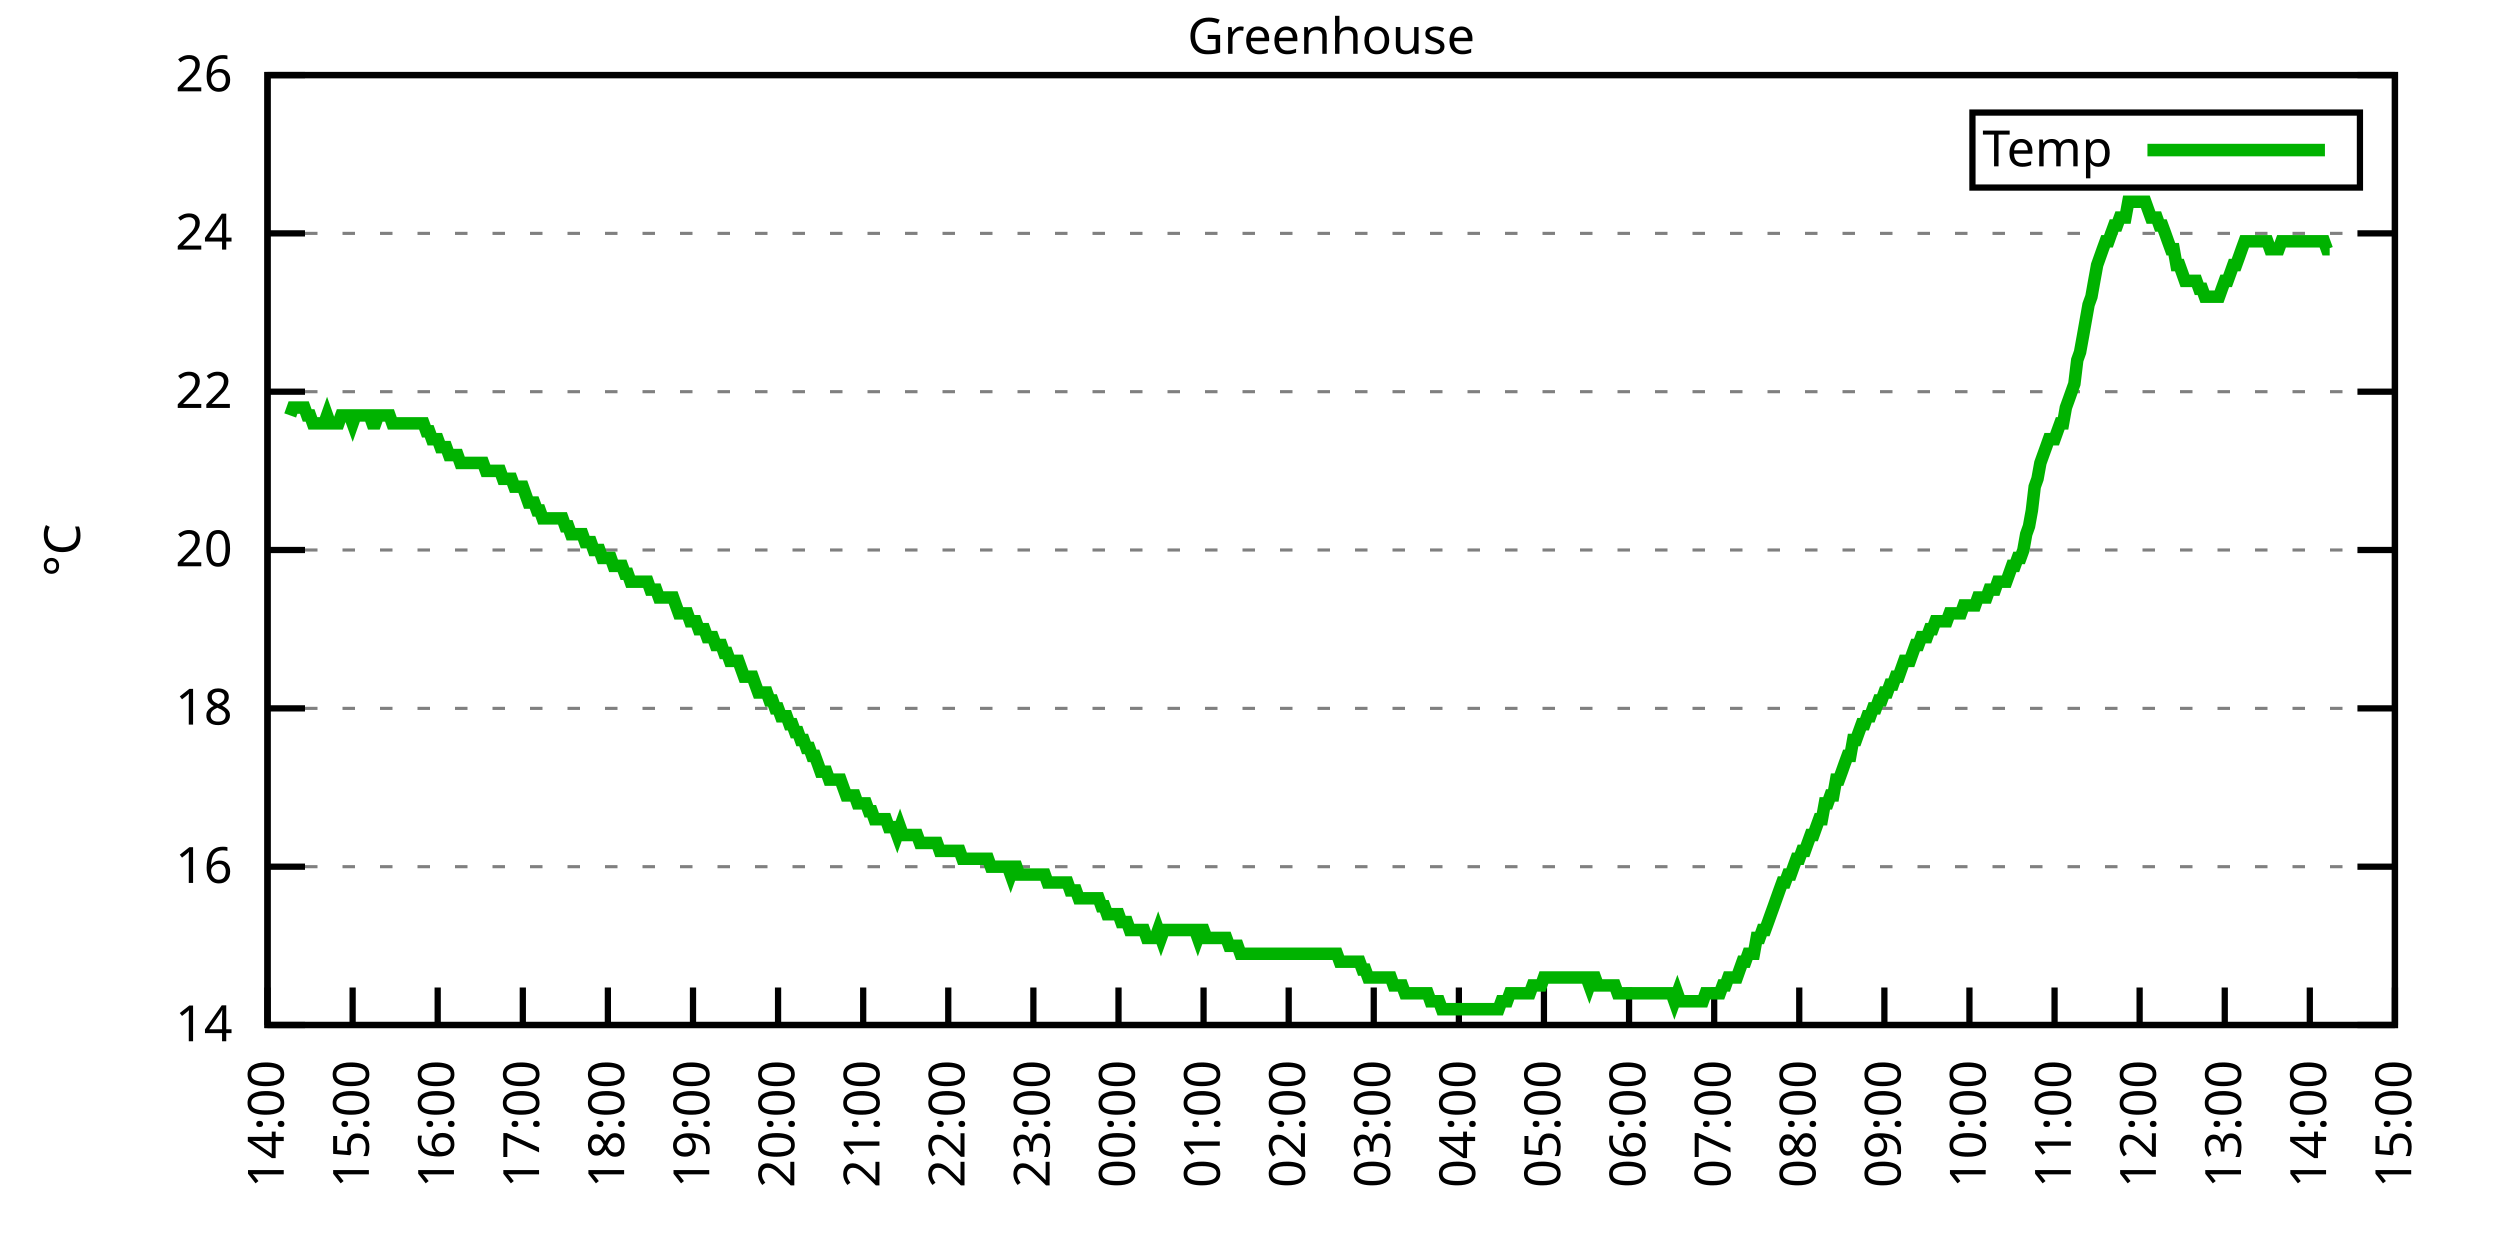
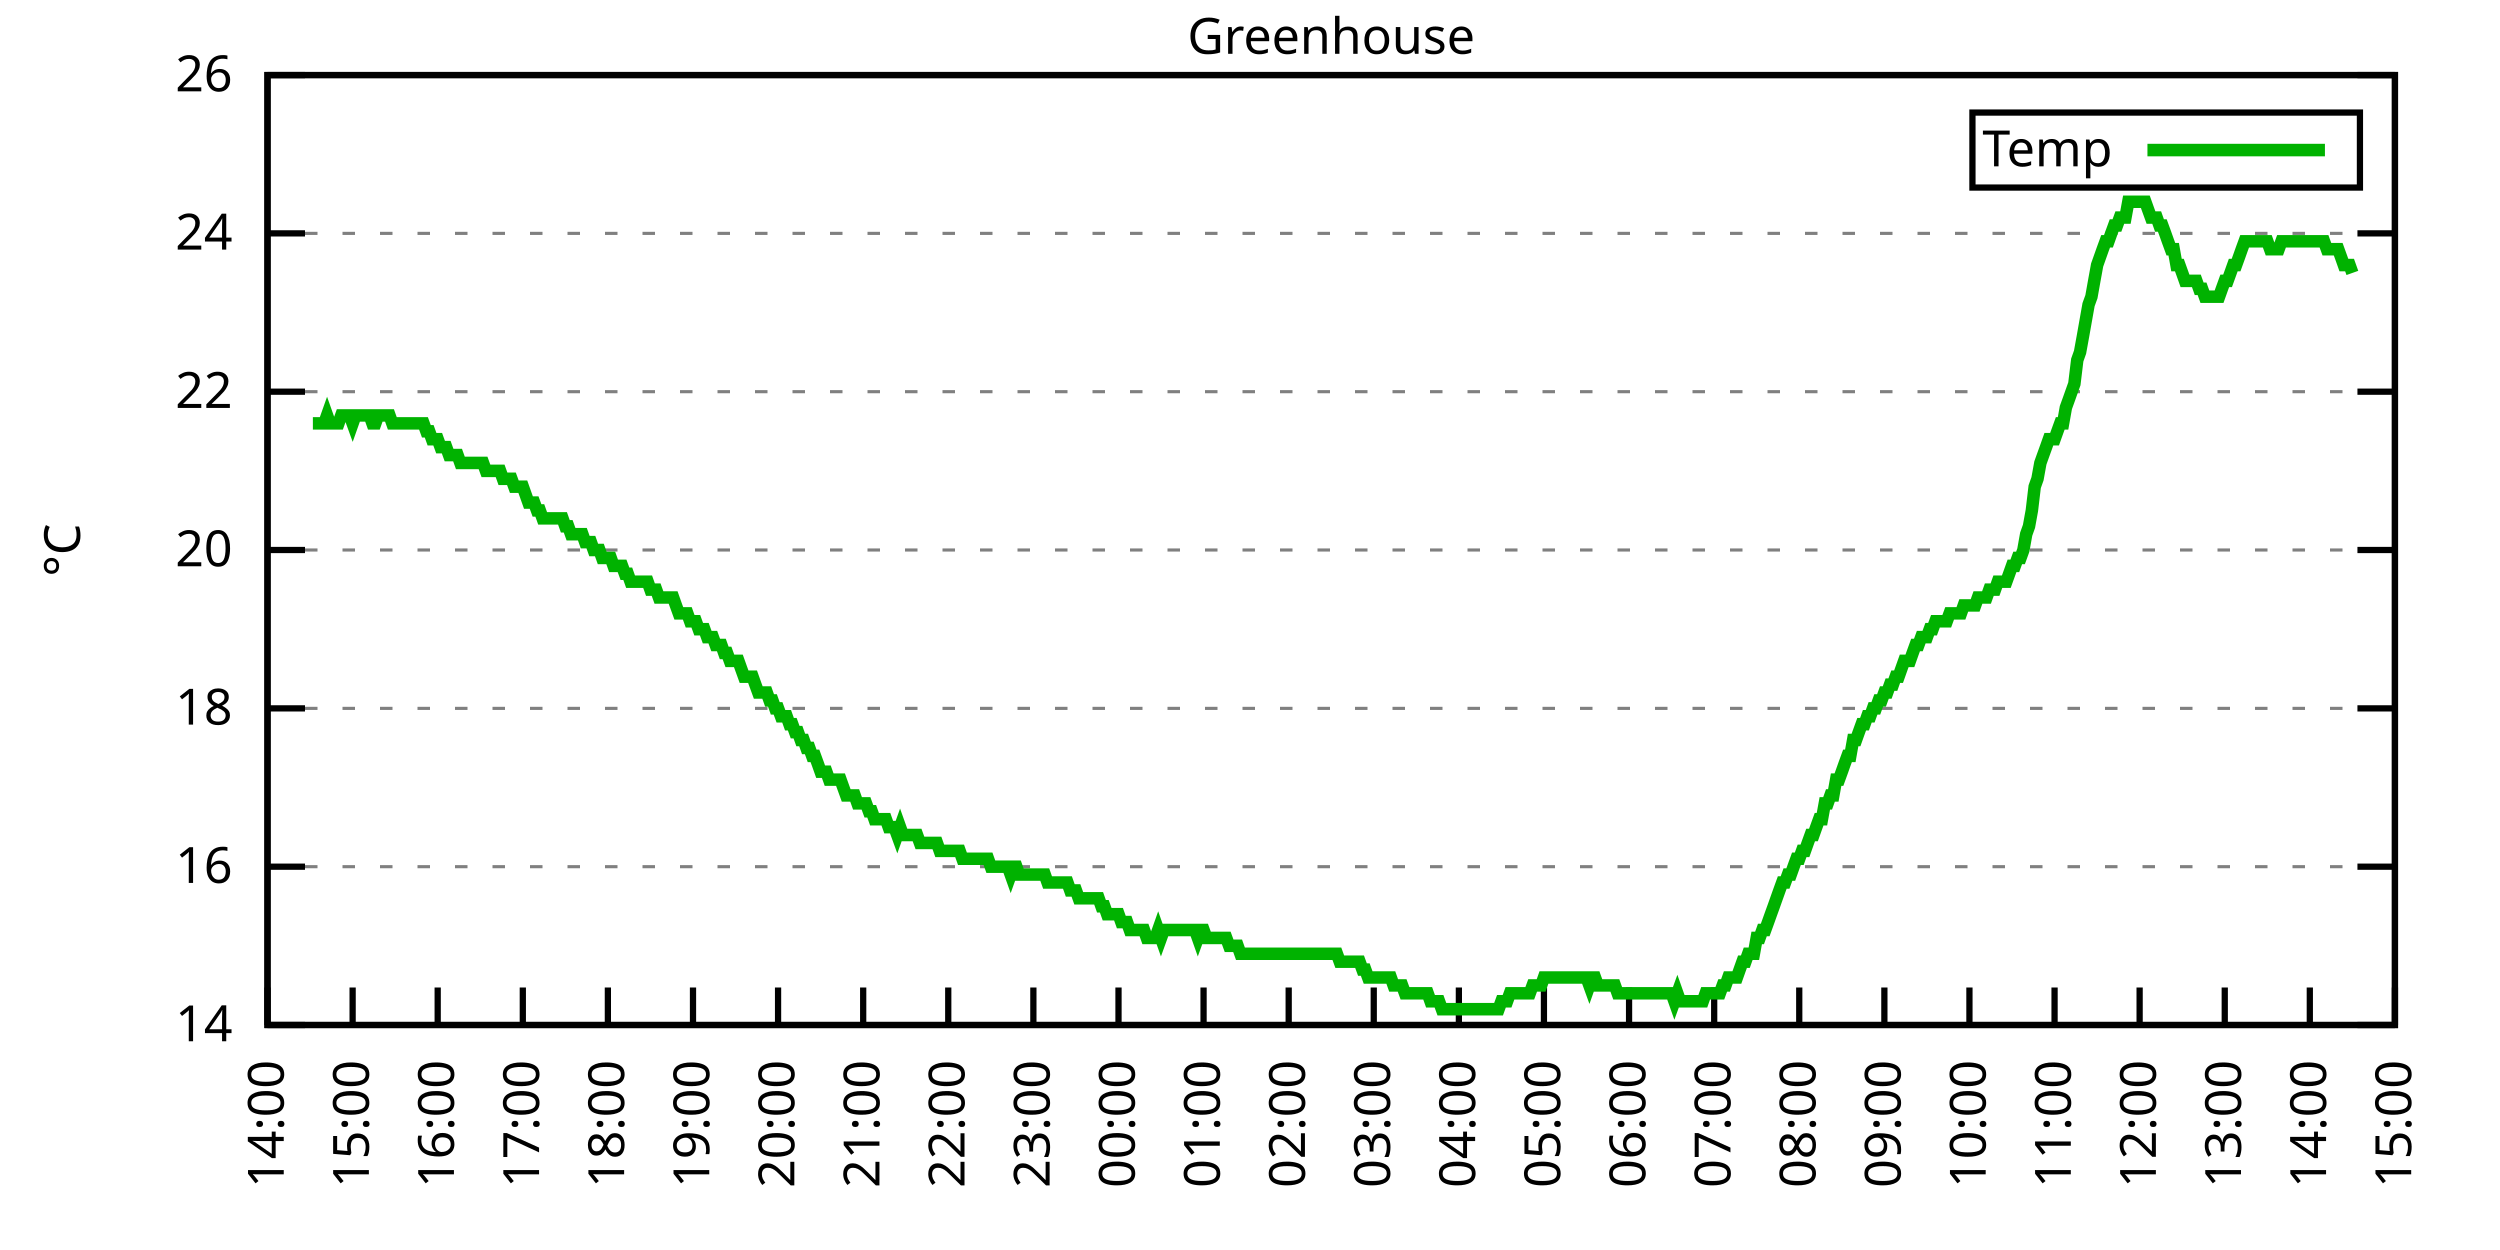
<svg xmlns="http://www.w3.org/2000/svg" xmlns:xlink="http://www.w3.org/1999/xlink" width="400" height="200" viewBox="0 0 400 200">
  <g id="gnuplot_canvas">
    <rect x="0" y="0" width="400" height="200" fill="none" />
    <defs>
      <circle id="gpDot" r="0.5" stroke-width="0.5" stroke="currentColor" />
      <path id="gpPt0" stroke-width="0.333" stroke="currentColor" d="M-1,0 h2 M0,-1 v2" />
      <path id="gpPt1" stroke-width="0.333" stroke="currentColor" d="M-1,-1 L1,1 M1,-1 L-1,1" />
      <path id="gpPt2" stroke-width="0.333" stroke="currentColor" d="M-1,0 L1,0 M0,-1 L0,1 M-1,-1 L1,1 M-1,1 L1,-1" />
      <rect id="gpPt3" stroke-width="0.333" stroke="currentColor" x="-1" y="-1" width="2" height="2" />
      <rect id="gpPt4" stroke-width="0.333" stroke="currentColor" fill="currentColor" x="-1" y="-1" width="2" height="2" />
      <circle id="gpPt5" stroke-width="0.333" stroke="currentColor" cx="0" cy="0" r="1" />
      <use xlink:href="#gpPt5" id="gpPt6" fill="currentColor" stroke="none" />
      <path id="gpPt7" stroke-width="0.333" stroke="currentColor" d="M0,-1.33 L-1.33,0.67 L1.33,0.67 z" />
      <use xlink:href="#gpPt7" id="gpPt8" fill="currentColor" stroke="none" />
      <use xlink:href="#gpPt7" id="gpPt9" stroke="currentColor" transform="rotate(180)" />
      <use xlink:href="#gpPt9" id="gpPt10" fill="currentColor" stroke="none" />
      <use xlink:href="#gpPt3" id="gpPt11" stroke="currentColor" transform="rotate(45)" />
      <use xlink:href="#gpPt11" id="gpPt12" fill="currentColor" stroke="none" />
      <path id="gpPt13" stroke-width="0.333" stroke="currentColor" d="M0,1.330 L1.265,0.411 L0.782,-1.067 L-0.782,-1.076 L-1.265,0.411 z" />
      <use xlink:href="#gpPt13" id="gpPt14" fill="currentColor" stroke="none" />
      <filter id="textbox" filterUnits="objectBoundingBox" x="0" y="0" height="1" width="1">
        <feFlood flood-color="white" flood-opacity="1" result="bgnd" />
        <feComposite in="SourceGraphic" in2="bgnd" operator="atop" />
      </filter>
      <filter id="greybox" filterUnits="objectBoundingBox" x="0" y="0" height="1" width="1">
        <feFlood flood-color="lightgrey" flood-opacity="1" result="grey" />
        <feComposite in="SourceGraphic" in2="grey" operator="atop" />
      </filter>
    </defs>
    <g fill="none" color="white" stroke="currentColor" stroke-width="1.00" stroke-linecap="butt" stroke-linejoin="miter">
</g>
    <g fill="none" color="black" stroke="currentColor" stroke-width="1.00" stroke-linecap="butt" stroke-linejoin="miter">
      <g stroke="none" shape-rendering="crispEdges">
        <polygon fill="rgb(255, 255, 255)" points="42.80,164.00 383.18,164.00 383.18,12.02 42.80,12.02 " />
      </g>
    </g>
    <g fill="none" color="black" stroke="currentColor" stroke-width="1.00" stroke-linecap="butt" stroke-linejoin="miter">
</g>
    <g fill="none" color="black" stroke="black" stroke-width="0.50" stroke-linecap="butt" stroke-linejoin="miter">
</g>
    <g fill="none" color="gray" stroke="currentColor" stroke-width="0.50" stroke-linecap="butt" stroke-linejoin="miter">
      <path stroke="gray" stroke-dasharray="2,4" class="gridline" d="M42.80,164.00 L383.19,164.00  " />
    </g>
    <g fill="none" color="gray" stroke="gray" stroke-width="1.00" stroke-linecap="butt" stroke-linejoin="miter">
</g>
    <g fill="none" color="black" stroke="currentColor" stroke-width="1.00" stroke-linecap="butt" stroke-linejoin="miter">
      <path stroke="black" d="M42.80,164.00 L48.80,164.00 M383.19,164.00 L377.19,164.00  " />
      <g transform="translate(37.20,166.60)" stroke="none" fill="black" font-family="Sans" font-size="8.00" text-anchor="end">
        <text>
          <tspan font-family="Sans"> 14</tspan>
        </text>
      </g>
    </g>
    <g fill="none" color="black" stroke="currentColor" stroke-width="1.00" stroke-linecap="butt" stroke-linejoin="miter">
</g>
    <g fill="none" color="black" stroke="black" stroke-width="0.50" stroke-linecap="butt" stroke-linejoin="miter">
</g>
    <g fill="none" color="gray" stroke="currentColor" stroke-width="0.50" stroke-linecap="butt" stroke-linejoin="miter">
      <path stroke="gray" stroke-dasharray="2,4" class="gridline" d="M42.80,138.67 L383.19,138.67  " />
    </g>
    <g fill="none" color="gray" stroke="gray" stroke-width="1.00" stroke-linecap="butt" stroke-linejoin="miter">
</g>
    <g fill="none" color="black" stroke="currentColor" stroke-width="1.00" stroke-linecap="butt" stroke-linejoin="miter">
      <path stroke="black" d="M42.80,138.67 L48.80,138.67 M383.19,138.67 L377.19,138.67  " />
      <g transform="translate(37.20,141.27)" stroke="none" fill="black" font-family="Sans" font-size="8.00" text-anchor="end">
        <text>
          <tspan font-family="Sans"> 16</tspan>
        </text>
      </g>
    </g>
    <g fill="none" color="black" stroke="currentColor" stroke-width="1.00" stroke-linecap="butt" stroke-linejoin="miter">
</g>
    <g fill="none" color="black" stroke="black" stroke-width="0.50" stroke-linecap="butt" stroke-linejoin="miter">
</g>
    <g fill="none" color="gray" stroke="currentColor" stroke-width="0.50" stroke-linecap="butt" stroke-linejoin="miter">
      <path stroke="gray" stroke-dasharray="2,4" class="gridline" d="M42.80,113.34 L383.19,113.34  " />
    </g>
    <g fill="none" color="gray" stroke="gray" stroke-width="1.00" stroke-linecap="butt" stroke-linejoin="miter">
</g>
    <g fill="none" color="black" stroke="currentColor" stroke-width="1.00" stroke-linecap="butt" stroke-linejoin="miter">
      <path stroke="black" d="M42.80,113.34 L48.80,113.34 M383.19,113.34 L377.19,113.34  " />
      <g transform="translate(37.20,115.94)" stroke="none" fill="black" font-family="Sans" font-size="8.00" text-anchor="end">
        <text>
          <tspan font-family="Sans"> 18</tspan>
        </text>
      </g>
    </g>
    <g fill="none" color="black" stroke="currentColor" stroke-width="1.00" stroke-linecap="butt" stroke-linejoin="miter">
</g>
    <g fill="none" color="black" stroke="black" stroke-width="0.50" stroke-linecap="butt" stroke-linejoin="miter">
</g>
    <g fill="none" color="gray" stroke="currentColor" stroke-width="0.50" stroke-linecap="butt" stroke-linejoin="miter">
      <path stroke="gray" stroke-dasharray="2,4" class="gridline" d="M42.80,88.00 L383.19,88.00  " />
    </g>
    <g fill="none" color="gray" stroke="gray" stroke-width="1.00" stroke-linecap="butt" stroke-linejoin="miter">
</g>
    <g fill="none" color="black" stroke="currentColor" stroke-width="1.00" stroke-linecap="butt" stroke-linejoin="miter">
      <path stroke="black" d="M42.80,88.00 L48.80,88.00 M383.19,88.00 L377.19,88.00  " />
      <g transform="translate(37.20,90.60)" stroke="none" fill="black" font-family="Sans" font-size="8.00" text-anchor="end">
        <text>
          <tspan font-family="Sans"> 20</tspan>
        </text>
      </g>
    </g>
    <g fill="none" color="black" stroke="currentColor" stroke-width="1.00" stroke-linecap="butt" stroke-linejoin="miter">
</g>
    <g fill="none" color="black" stroke="black" stroke-width="0.50" stroke-linecap="butt" stroke-linejoin="miter">
</g>
    <g fill="none" color="gray" stroke="currentColor" stroke-width="0.50" stroke-linecap="butt" stroke-linejoin="miter">
      <path stroke="gray" stroke-dasharray="2,4" class="gridline" d="M42.80,62.67 L383.19,62.67  " />
    </g>
    <g fill="none" color="gray" stroke="gray" stroke-width="1.00" stroke-linecap="butt" stroke-linejoin="miter">
</g>
    <g fill="none" color="black" stroke="currentColor" stroke-width="1.00" stroke-linecap="butt" stroke-linejoin="miter">
      <path stroke="black" d="M42.80,62.67 L48.80,62.67 M383.19,62.67 L377.19,62.67  " />
      <g transform="translate(37.20,65.27)" stroke="none" fill="black" font-family="Sans" font-size="8.00" text-anchor="end">
        <text>
          <tspan font-family="Sans"> 22</tspan>
        </text>
      </g>
    </g>
    <g fill="none" color="black" stroke="currentColor" stroke-width="1.00" stroke-linecap="butt" stroke-linejoin="miter">
</g>
    <g fill="none" color="black" stroke="black" stroke-width="0.50" stroke-linecap="butt" stroke-linejoin="miter">
</g>
    <g fill="none" color="gray" stroke="currentColor" stroke-width="0.50" stroke-linecap="butt" stroke-linejoin="miter">
      <path stroke="gray" stroke-dasharray="2,4" class="gridline" d="M42.80,37.34 L383.19,37.34  " />
    </g>
    <g fill="none" color="gray" stroke="gray" stroke-width="1.00" stroke-linecap="butt" stroke-linejoin="miter">
</g>
    <g fill="none" color="black" stroke="currentColor" stroke-width="1.00" stroke-linecap="butt" stroke-linejoin="miter">
      <path stroke="black" d="M42.80,37.34 L48.80,37.34 M383.19,37.34 L377.19,37.34  " />
      <g transform="translate(37.20,39.94)" stroke="none" fill="black" font-family="Sans" font-size="8.00" text-anchor="end">
        <text>
          <tspan font-family="Sans"> 24</tspan>
        </text>
      </g>
    </g>
    <g fill="none" color="black" stroke="currentColor" stroke-width="1.00" stroke-linecap="butt" stroke-linejoin="miter">
</g>
    <g fill="none" color="black" stroke="black" stroke-width="0.50" stroke-linecap="butt" stroke-linejoin="miter">
</g>
    <g fill="none" color="gray" stroke="currentColor" stroke-width="0.50" stroke-linecap="butt" stroke-linejoin="miter">
      <path stroke="gray" stroke-dasharray="2,4" class="gridline" d="M42.80,12.01 L383.19,12.01  " />
    </g>
    <g fill="none" color="gray" stroke="gray" stroke-width="1.00" stroke-linecap="butt" stroke-linejoin="miter">
</g>
    <g fill="none" color="black" stroke="currentColor" stroke-width="1.00" stroke-linecap="butt" stroke-linejoin="miter">
      <path stroke="black" d="M42.80,12.01 L48.80,12.01 M383.19,12.01 L377.19,12.01  " />
      <g transform="translate(37.20,14.61)" stroke="none" fill="black" font-family="Sans" font-size="8.00" text-anchor="end">
        <text>
          <tspan font-family="Sans"> 26</tspan>
        </text>
      </g>
    </g>
    <g fill="none" color="black" stroke="currentColor" stroke-width="1.00" stroke-linecap="butt" stroke-linejoin="miter">
      <path stroke="black" d="M42.80,164.00 L42.80,158.00  " />
      <g transform="translate(45.40,169.60) rotate(270.00)" stroke="none" fill="black" font-family="Sans" font-size="8.00" text-anchor="end">
        <text>
          <tspan font-family="Sans">14:00</tspan>
        </text>
      </g>
    </g>
    <g fill="none" color="black" stroke="currentColor" stroke-width="1.00" stroke-linecap="butt" stroke-linejoin="miter">
      <path stroke="black" d="M56.42,164.00 L56.42,158.00  " />
      <g transform="translate(59.02,169.60) rotate(270.00)" stroke="none" fill="black" font-family="Sans" font-size="8.00" text-anchor="end">
        <text>
          <tspan font-family="Sans">15:00</tspan>
        </text>
      </g>
    </g>
    <g fill="none" color="black" stroke="currentColor" stroke-width="1.00" stroke-linecap="butt" stroke-linejoin="miter">
      <path stroke="black" d="M70.03,164.00 L70.03,158.00  " />
      <g transform="translate(72.63,169.60) rotate(270.00)" stroke="none" fill="black" font-family="Sans" font-size="8.00" text-anchor="end">
        <text>
          <tspan font-family="Sans">16:00</tspan>
        </text>
      </g>
    </g>
    <g fill="none" color="black" stroke="currentColor" stroke-width="1.00" stroke-linecap="butt" stroke-linejoin="miter">
      <path stroke="black" d="M83.65,164.00 L83.65,158.00  " />
      <g transform="translate(86.25,169.60) rotate(270.00)" stroke="none" fill="black" font-family="Sans" font-size="8.00" text-anchor="end">
        <text>
          <tspan font-family="Sans">17:00</tspan>
        </text>
      </g>
    </g>
    <g fill="none" color="black" stroke="currentColor" stroke-width="1.00" stroke-linecap="butt" stroke-linejoin="miter">
      <path stroke="black" d="M97.26,164.00 L97.26,158.00  " />
      <g transform="translate(99.86,169.60) rotate(270.00)" stroke="none" fill="black" font-family="Sans" font-size="8.00" text-anchor="end">
        <text>
          <tspan font-family="Sans">18:00</tspan>
        </text>
      </g>
    </g>
    <g fill="none" color="black" stroke="currentColor" stroke-width="1.00" stroke-linecap="butt" stroke-linejoin="miter">
      <path stroke="black" d="M110.88,164.00 L110.88,158.00  " />
      <g transform="translate(113.48,169.60) rotate(270.00)" stroke="none" fill="black" font-family="Sans" font-size="8.00" text-anchor="end">
        <text>
          <tspan font-family="Sans">19:00</tspan>
        </text>
      </g>
    </g>
    <g fill="none" color="black" stroke="currentColor" stroke-width="1.00" stroke-linecap="butt" stroke-linejoin="miter">
      <path stroke="black" d="M124.49,164.00 L124.49,158.00  " />
      <g transform="translate(127.09,169.60) rotate(270.00)" stroke="none" fill="black" font-family="Sans" font-size="8.00" text-anchor="end">
        <text>
          <tspan font-family="Sans">20:00</tspan>
        </text>
      </g>
    </g>
    <g fill="none" color="black" stroke="currentColor" stroke-width="1.00" stroke-linecap="butt" stroke-linejoin="miter">
      <path stroke="black" d="M138.11,164.00 L138.11,158.00  " />
      <g transform="translate(140.71,169.60) rotate(270.00)" stroke="none" fill="black" font-family="Sans" font-size="8.00" text-anchor="end">
        <text>
          <tspan font-family="Sans">21:00</tspan>
        </text>
      </g>
    </g>
    <g fill="none" color="black" stroke="currentColor" stroke-width="1.00" stroke-linecap="butt" stroke-linejoin="miter">
      <path stroke="black" d="M151.72,164.00 L151.72,158.00  " />
      <g transform="translate(154.32,169.60) rotate(270.00)" stroke="none" fill="black" font-family="Sans" font-size="8.00" text-anchor="end">
        <text>
          <tspan font-family="Sans">22:00</tspan>
        </text>
      </g>
    </g>
    <g fill="none" color="black" stroke="currentColor" stroke-width="1.00" stroke-linecap="butt" stroke-linejoin="miter">
      <path stroke="black" d="M165.34,164.00 L165.34,158.00  " />
      <g transform="translate(167.94,169.60) rotate(270.00)" stroke="none" fill="black" font-family="Sans" font-size="8.00" text-anchor="end">
        <text>
          <tspan font-family="Sans">23:00</tspan>
        </text>
      </g>
    </g>
    <g fill="none" color="black" stroke="currentColor" stroke-width="1.00" stroke-linecap="butt" stroke-linejoin="miter">
      <path stroke="black" d="M178.96,164.00 L178.96,158.00  " />
      <g transform="translate(181.56,169.60) rotate(270.00)" stroke="none" fill="black" font-family="Sans" font-size="8.00" text-anchor="end">
        <text>
          <tspan font-family="Sans">00:00</tspan>
        </text>
      </g>
    </g>
    <g fill="none" color="black" stroke="currentColor" stroke-width="1.00" stroke-linecap="butt" stroke-linejoin="miter">
      <path stroke="black" d="M192.57,164.00 L192.57,158.00  " />
      <g transform="translate(195.17,169.60) rotate(270.00)" stroke="none" fill="black" font-family="Sans" font-size="8.00" text-anchor="end">
        <text>
          <tspan font-family="Sans">01:00</tspan>
        </text>
      </g>
    </g>
    <g fill="none" color="black" stroke="currentColor" stroke-width="1.00" stroke-linecap="butt" stroke-linejoin="miter">
      <path stroke="black" d="M206.19,164.00 L206.19,158.00  " />
      <g transform="translate(208.79,169.60) rotate(270.00)" stroke="none" fill="black" font-family="Sans" font-size="8.00" text-anchor="end">
        <text>
          <tspan font-family="Sans">02:00</tspan>
        </text>
      </g>
    </g>
    <g fill="none" color="black" stroke="currentColor" stroke-width="1.00" stroke-linecap="butt" stroke-linejoin="miter">
      <path stroke="black" d="M219.80,164.00 L219.80,158.00  " />
      <g transform="translate(222.40,169.60) rotate(270.00)" stroke="none" fill="black" font-family="Sans" font-size="8.00" text-anchor="end">
        <text>
          <tspan font-family="Sans">03:00</tspan>
        </text>
      </g>
    </g>
    <g fill="none" color="black" stroke="currentColor" stroke-width="1.00" stroke-linecap="butt" stroke-linejoin="miter">
      <path stroke="black" d="M233.42,164.00 L233.42,158.00  " />
      <g transform="translate(236.02,169.60) rotate(270.00)" stroke="none" fill="black" font-family="Sans" font-size="8.00" text-anchor="end">
        <text>
          <tspan font-family="Sans">04:00</tspan>
        </text>
      </g>
    </g>
    <g fill="none" color="black" stroke="currentColor" stroke-width="1.00" stroke-linecap="butt" stroke-linejoin="miter">
      <path stroke="black" d="M247.03,164.00 L247.03,158.00  " />
      <g transform="translate(249.63,169.60) rotate(270.00)" stroke="none" fill="black" font-family="Sans" font-size="8.00" text-anchor="end">
        <text>
          <tspan font-family="Sans">05:00</tspan>
        </text>
      </g>
    </g>
    <g fill="none" color="black" stroke="currentColor" stroke-width="1.00" stroke-linecap="butt" stroke-linejoin="miter">
      <path stroke="black" d="M260.65,164.00 L260.65,158.00  " />
      <g transform="translate(263.25,169.60) rotate(270.00)" stroke="none" fill="black" font-family="Sans" font-size="8.00" text-anchor="end">
        <text>
          <tspan font-family="Sans">06:00</tspan>
        </text>
      </g>
    </g>
    <g fill="none" color="black" stroke="currentColor" stroke-width="1.00" stroke-linecap="butt" stroke-linejoin="miter">
      <path stroke="black" d="M274.27,164.00 L274.27,158.00  " />
      <g transform="translate(276.87,169.60) rotate(270.00)" stroke="none" fill="black" font-family="Sans" font-size="8.00" text-anchor="end">
        <text>
          <tspan font-family="Sans">07:00</tspan>
        </text>
      </g>
    </g>
    <g fill="none" color="black" stroke="currentColor" stroke-width="1.00" stroke-linecap="butt" stroke-linejoin="miter">
      <path stroke="black" d="M287.88,164.00 L287.88,158.00  " />
      <g transform="translate(290.48,169.60) rotate(270.00)" stroke="none" fill="black" font-family="Sans" font-size="8.00" text-anchor="end">
        <text>
          <tspan font-family="Sans">08:00</tspan>
        </text>
      </g>
    </g>
    <g fill="none" color="black" stroke="currentColor" stroke-width="1.00" stroke-linecap="butt" stroke-linejoin="miter">
      <path stroke="black" d="M301.50,164.00 L301.50,158.00  " />
      <g transform="translate(304.10,169.60) rotate(270.00)" stroke="none" fill="black" font-family="Sans" font-size="8.00" text-anchor="end">
        <text>
          <tspan font-family="Sans">09:00</tspan>
        </text>
      </g>
    </g>
    <g fill="none" color="black" stroke="currentColor" stroke-width="1.00" stroke-linecap="butt" stroke-linejoin="miter">
      <path stroke="black" d="M315.11,164.00 L315.11,158.00  " />
      <g transform="translate(317.71,169.60) rotate(270.00)" stroke="none" fill="black" font-family="Sans" font-size="8.00" text-anchor="end">
        <text>
          <tspan font-family="Sans">10:00</tspan>
        </text>
      </g>
    </g>
    <g fill="none" color="black" stroke="currentColor" stroke-width="1.00" stroke-linecap="butt" stroke-linejoin="miter">
      <path stroke="black" d="M328.73,164.00 L328.73,158.00  " />
      <g transform="translate(331.33,169.60) rotate(270.00)" stroke="none" fill="black" font-family="Sans" font-size="8.00" text-anchor="end">
        <text>
          <tspan font-family="Sans">11:00</tspan>
        </text>
      </g>
    </g>
    <g fill="none" color="black" stroke="currentColor" stroke-width="1.00" stroke-linecap="butt" stroke-linejoin="miter">
      <path stroke="black" d="M342.34,164.00 L342.34,158.00  " />
      <g transform="translate(344.94,169.60) rotate(270.00)" stroke="none" fill="black" font-family="Sans" font-size="8.00" text-anchor="end">
        <text>
          <tspan font-family="Sans">12:00</tspan>
        </text>
      </g>
    </g>
    <g fill="none" color="black" stroke="currentColor" stroke-width="1.00" stroke-linecap="butt" stroke-linejoin="miter">
      <path stroke="black" d="M355.96,164.00 L355.96,158.00  " />
      <g transform="translate(358.56,169.60) rotate(270.00)" stroke="none" fill="black" font-family="Sans" font-size="8.00" text-anchor="end">
        <text>
          <tspan font-family="Sans">13:00</tspan>
        </text>
      </g>
    </g>
    <g fill="none" color="black" stroke="currentColor" stroke-width="1.00" stroke-linecap="butt" stroke-linejoin="miter">
      <path stroke="black" d="M369.57,164.00 L369.57,158.00  " />
      <g transform="translate(372.17,169.60) rotate(270.00)" stroke="none" fill="black" font-family="Sans" font-size="8.00" text-anchor="end">
        <text>
          <tspan font-family="Sans">14:00</tspan>
        </text>
      </g>
    </g>
    <g fill="none" color="black" stroke="currentColor" stroke-width="1.00" stroke-linecap="butt" stroke-linejoin="miter">
      <path stroke="black" d="M383.19,164.00 L383.19,158.00  " />
      <g transform="translate(385.79,169.60) rotate(270.00)" stroke="none" fill="black" font-family="Sans" font-size="8.00" text-anchor="end">
        <text>
          <tspan font-family="Sans">15:00</tspan>
        </text>
      </g>
    </g>
    <g fill="none" color="black" stroke="currentColor" stroke-width="1.00" stroke-linecap="butt" stroke-linejoin="miter">
</g>
    <g fill="none" color="black" stroke="currentColor" stroke-width="1.00" stroke-linecap="butt" stroke-linejoin="miter">
      <path stroke="black" d="M42.80,12.01 L42.80,164.00 L383.19,164.00 L383.19,12.01 L42.80,12.01 Z  " />
    </g>
    <g fill="none" color="black" stroke="currentColor" stroke-width="1.00" stroke-linecap="butt" stroke-linejoin="miter">
</g>
    <g fill="none" color="black" stroke="currentColor" stroke-width="1.00" stroke-linecap="butt" stroke-linejoin="miter">
      <path stroke="black" d="M315.59,30.01 L315.59,18.01 L377.59,18.01 L377.59,30.01 L315.59,30.01 Z  " />
    </g>
    <g id="Greenhouse_plot_1">
      <g fill="none" color="white" stroke="black" stroke-width="2.00" stroke-linecap="butt" stroke-linejoin="miter">
</g>
      <g fill="none" color="black" stroke="currentColor" stroke-width="2.00" stroke-linecap="butt" stroke-linejoin="miter">
        <g transform="translate(337.99,26.61)" stroke="none" fill="black" font-family="Sans" font-size="8.00" text-anchor="end">
          <text>
            <tspan font-family="Sans">Temp</tspan>
          </text>
        </g>
      </g>
      <g fill="none" color="black" stroke="currentColor" stroke-width="2.00" stroke-linecap="butt" stroke-linejoin="miter">
-         <path stroke="rgb(  0, 178,   0)" d="M343.59,24.01 L371.99,24.01 M46.43,66.47 L46.88,65.21 L47.34,65.21 L47.79,65.21 L48.25,65.21 L48.70,65.21   L49.15,66.47 L49.61,66.47 L50.06,67.74 L50.52,67.74 L50.97,67.74 L51.42,67.74 L51.88,67.74 L52.33,66.47   L52.78,67.74 L53.24,67.74 L53.69,67.74 L54.15,67.74 L54.60,66.47 L55.05,66.47 L55.51,66.47 L55.96,66.47   L56.42,67.74 L56.87,66.47 L57.32,66.47 L57.78,66.47 L58.23,66.47 L58.68,66.47 L59.14,66.47 L59.59,67.74   L60.05,67.74 L60.50,66.47 L60.95,66.47 L61.41,66.47 L61.86,66.47 L62.32,66.47 L62.77,67.74 L63.22,67.74   L63.68,67.74 L64.13,67.74 L64.58,67.74 L65.04,67.74 L65.49,67.74 L65.95,67.74 L66.40,67.74 L66.85,67.74   L67.31,67.74 L67.76,67.74 L68.22,69.01 L68.67,69.01 L69.12,70.27 L69.58,70.27 L70.03,70.27 L70.49,71.54   L70.94,71.54 L71.39,71.54 L71.85,72.81 L72.30,72.81 L72.75,72.81 L73.21,72.81 L73.66,74.07 L74.12,74.07   L74.57,74.07 L75.02,74.07 L75.48,74.07 L75.93,74.07 L76.39,74.07 L76.84,74.07 L77.29,74.07 L77.75,75.34   L78.20,75.34 L78.65,75.34 L79.11,75.34 L79.56,75.34 L80.02,75.34 L80.47,76.61 L80.92,76.61 L81.38,76.61   L81.83,76.61 L82.29,77.87 L82.74,77.87 L83.19,77.87 L83.65,77.87 L84.10,79.14 L84.55,80.41 L85.01,80.41   L85.46,80.41 L85.92,81.67 L86.37,81.67 L86.82,82.94 L87.28,82.94 L87.73,82.94 L88.19,82.94 L88.64,82.94   L89.09,82.94 L89.55,82.94 L90.00,82.94 L90.45,84.21 L90.91,84.21 L91.36,85.47 L91.82,85.47 L92.27,85.47   L92.72,85.47 L93.18,85.47 L93.63,86.74 L94.09,86.74 L94.54,86.74 L94.99,88.00 L95.45,88.00 L95.90,88.00   L96.35,89.27 L96.81,89.27 L97.26,89.27 L97.72,89.27 L98.17,90.54 L98.62,90.54 L99.08,90.54 L99.53,90.54   L99.99,91.80 L100.44,91.80 L100.89,93.07 L101.35,93.07 L101.80,93.07 L102.25,93.07 L102.71,93.07 L103.16,93.07   L103.62,93.07 L104.07,94.34 L104.52,94.34 L104.98,94.34 L105.43,95.60 L105.89,95.60 L106.34,95.60 L106.79,95.60   L107.25,95.60 L107.70,95.60 L108.15,96.87 L108.61,98.14 L109.06,98.14 L109.52,98.14 L109.97,98.14 L110.42,99.40   L110.88,99.40 L111.33,99.40 L111.79,100.67 L112.24,100.67 L112.69,100.67 L113.15,101.94 L113.60,101.94 L114.05,101.94   L114.51,103.20 L114.96,103.20 L115.42,103.20 L115.87,104.47 L116.32,104.47 L116.78,105.74 L117.23,105.74 L117.69,105.74   L118.14,105.74 L118.59,107.00 L119.05,108.27 L119.50,108.27 L119.96,108.27 L120.41,108.27 L120.86,109.54 L121.32,110.80   L121.77,110.80 L122.22,110.80 L122.68,110.80 L123.13,112.07 L123.59,112.07 L124.04,113.34 L124.49,113.34 L124.95,114.60   L125.40,114.60 L125.86,114.60 L126.31,115.87 L126.76,115.87 L127.22,117.14 L127.67,117.14 L128.12,118.40 L128.58,118.40   L129.03,119.67 L129.49,119.67 L129.94,120.94 L130.39,120.94 L130.85,122.20 L131.30,123.47 L131.76,123.47 L132.21,123.47   L132.66,124.74 L133.12,124.74 L133.57,124.74 L134.02,124.74 L134.48,124.74 L134.93,126.00 L135.39,127.27 L135.84,127.27   L136.29,127.27 L136.75,127.27 L137.20,128.54 L137.66,128.54 L138.11,128.54 L138.56,128.54 L139.02,129.80 L139.47,129.80   L139.92,131.07 L140.38,131.07 L140.83,131.07 L141.29,131.07 L141.74,131.07 L142.19,132.34 L142.65,132.34 L143.10,132.34   L143.56,133.60 L144.01,132.34 L144.46,133.60 L144.92,133.60 L145.37,133.60 L145.82,133.60 L146.28,133.60 L146.73,133.60   L147.19,134.87 L147.64,134.87 L148.09,134.87 L148.55,134.87 L149.00,134.87 L149.46,134.87 L149.91,134.87 L150.36,136.14   L150.82,136.14 L151.27,136.14 L151.72,136.14 L152.18,136.14 L152.63,136.14 L153.09,136.14 L153.54,136.14 L153.99,137.40   L154.45,137.40 L154.90,137.40 L155.36,137.40 L155.81,137.40 L156.26,137.40 L156.72,137.40 L157.17,137.40 L157.62,137.40   L158.08,137.40 L158.53,138.67 L158.99,138.67 L159.44,138.67 L159.89,138.67 L160.35,138.67 L160.80,138.67 L161.26,138.67   L161.71,139.93 L162.16,138.67 L162.62,138.67 L163.07,139.93 L163.52,139.93 L163.98,139.93 L164.43,139.93 L164.89,139.93   L165.34,139.93 L165.79,139.93 L166.25,139.93 L166.70,139.93 L167.16,139.93 L167.61,141.20 L168.06,141.20 L168.52,141.20   L168.97,141.20 L169.43,141.20 L169.88,141.20 L170.33,141.20 L170.79,141.20 L171.24,142.47 L171.69,142.47 L172.15,142.47   L172.60,143.73 L173.06,143.73 L173.51,143.73 L173.96,143.73 L174.42,143.73 L174.87,143.73 L175.33,143.73 L175.78,143.73   L176.23,145.00 L176.69,145.00 L177.14,146.27 L177.59,146.27 L178.05,146.27 L178.50,146.27 L178.96,146.27 L179.41,147.53   L179.86,147.53 L180.32,147.53 L180.77,148.80 L181.23,148.80 L181.68,148.80 L182.13,148.80 L182.59,148.80 L183.04,148.80   L183.49,150.07 L183.95,150.07 L184.40,150.07 L184.86,150.07 L185.31,148.80 L185.76,150.07 L186.22,148.80 L186.67,148.80   L187.13,148.80 L187.58,148.80 L188.03,148.80 L188.49,148.80 L188.94,148.80 L189.39,148.80 L189.85,148.80 L190.30,148.80   L190.76,148.80 L191.21,148.80 L191.66,150.07 L192.12,148.80 L192.57,148.80 L193.03,150.07 L193.48,150.07 L193.93,150.07   L194.39,150.07 L194.84,150.07 L195.29,150.07 L195.75,150.07 L196.20,150.07 L196.66,151.33 L197.11,151.33 L197.56,151.33   L198.02,151.33 L198.47,152.60 L198.93,152.60 L199.38,152.60 L199.83,152.60 L200.29,152.60 L200.74,152.60 L201.19,152.60   L201.65,152.60 L202.10,152.60 L202.56,152.60 L203.01,152.60 L203.46,152.60 L203.92,152.60 L204.37,152.60 L204.83,152.60   L205.28,152.60 L205.73,152.60 L206.19,152.60 L206.64,152.60 L207.09,152.60 L207.55,152.60 L208.00,152.60 L208.46,152.60   L208.91,152.60 L209.36,152.60 L209.82,152.60 L210.27,152.60 L210.73,152.60 L211.18,152.60 L211.63,152.60 L212.09,152.60   L212.54,152.60 L213.00,152.60 L213.45,152.60 L213.90,152.60 L214.36,153.87 L214.81,153.87 L215.26,153.87 L215.72,153.87   L216.17,153.87 L216.63,153.87 L217.08,153.87 L217.53,153.87 L217.99,155.13 L218.44,155.13 L218.90,156.40 L219.35,156.40   L219.80,156.40 L220.26,156.40 L220.71,156.40 L221.16,156.40 L221.62,156.40 L222.07,156.40 L222.53,156.40 L222.98,157.67   L223.43,157.67 L223.89,157.67 L224.34,157.67 L224.80,158.93 L225.25,158.93 L225.70,158.93 L226.16,158.93 L226.61,158.93   L227.06,158.93 L227.52,158.93 L227.97,158.93 L228.43,158.93 L228.88,160.20 L229.33,160.20 L229.79,160.20 L230.24,160.20   L230.70,161.47 L231.15,161.47 L231.60,161.47 L232.06,161.47 L232.51,161.47 L232.96,161.47 L233.42,161.47 L233.87,161.47   L234.33,161.47 L234.78,161.47 L235.23,161.47 L235.69,161.47 L236.14,161.47 L236.60,161.47 L237.05,161.47 L237.50,161.47   L237.96,161.47 L238.41,161.47 L238.86,161.47 L239.32,161.47 L239.77,161.47 L240.23,160.20 L240.68,160.20 L241.13,160.20   L241.59,158.93 L242.04,158.93 L242.50,158.93 L242.95,158.93 L243.40,158.93 L243.86,158.93 L244.31,158.93 L244.76,158.93   L245.22,157.67 L245.67,157.67 L246.13,157.67 L246.58,157.67 L247.03,156.40 L247.49,156.40 L247.94,156.40 L248.40,156.40   L248.85,156.40 L249.30,156.40 L249.76,156.40 L250.21,156.40 L250.66,156.40 L251.12,156.40 L251.57,156.40 L252.03,156.40   L252.48,156.40 L252.93,156.40 L253.39,156.40 L253.84,156.40 L254.30,157.67 L254.75,156.40 L255.20,156.40 L255.66,157.67   L256.11,157.67 L256.56,157.67 L257.02,157.67 L257.47,157.67 L257.93,157.67 L258.38,157.67 L258.83,158.93 L259.29,158.93   L259.74,158.93 L260.20,158.93 L260.65,158.93 L261.10,158.93 L261.56,158.93 L262.01,158.93 L262.47,158.93 L262.92,158.93   L263.37,158.93 L263.83,158.93 L264.28,158.93 L264.73,158.93 L265.19,158.93 L265.64,158.93 L266.10,158.93 L266.55,158.93   L267.00,158.93 L267.46,158.93 L267.91,160.20 L268.37,158.93 L268.82,160.20 L269.27,160.20 L269.73,160.20 L270.18,160.20   L270.63,160.20 L271.09,160.20 L271.54,160.20 L272.00,160.20 L272.45,160.20 L272.90,158.93 L273.36,158.93 L273.81,158.93   L274.27,158.93 L274.72,158.93 L275.17,158.93 L275.63,157.67 L276.08,157.67 L276.53,156.40 L276.99,156.40 L277.44,156.40   L277.90,156.40 L278.35,155.13 L278.80,153.87 L279.26,153.87 L279.71,152.60 L280.17,152.60 L280.62,152.60 L281.07,150.07   L281.53,150.07 L281.98,148.80 L282.43,148.80 L282.89,147.53 L283.34,146.27 L283.80,145.00 L284.25,143.73 L284.70,142.47   L285.16,141.20 L285.61,141.20 L286.07,139.93 L286.52,139.93 L286.97,138.67 L287.43,137.40 L287.88,137.40 L288.33,136.14   L288.79,136.14 L289.24,134.87 L289.70,133.60 L290.15,133.60 L290.60,132.34 L291.06,131.07 L291.51,131.07 L291.97,128.54   L292.42,128.54 L292.87,127.27 L293.33,127.27 L293.78,124.74 L294.23,124.74 L294.69,123.47 L295.14,122.20 L295.60,120.94   L296.05,120.94 L296.50,118.40 L296.96,118.40 L297.41,117.14 L297.87,115.87 L298.32,115.87 L298.77,114.60 L299.23,114.60   L299.68,113.34 L300.13,113.34 L300.59,112.07 L301.04,112.07 L301.50,110.80 L301.95,110.80 L302.40,109.54 L302.86,109.54   L303.31,108.27 L303.77,108.27 L304.22,107.00 L304.67,105.74 L305.13,105.74 L305.58,105.74 L306.03,104.47 L306.49,103.20   L306.94,103.20 L307.40,101.94 L307.85,101.94 L308.30,101.94 L308.76,100.67 L309.21,100.67 L309.67,99.40 L310.12,99.40   L310.57,99.40 L311.03,99.40 L311.48,99.40 L311.94,98.14 L312.39,98.14 L312.84,98.14 L313.30,98.14 L313.75,98.14   L314.20,96.87 L314.66,96.87 L315.11,96.87 L315.57,96.87 L316.02,96.87 L316.47,95.60 L316.93,95.60 L317.38,95.60   L317.84,95.60 L318.29,94.34 L318.74,94.34 L319.20,94.34 L319.65,93.07 L320.10,93.07 L320.56,93.07 L321.01,93.07   L321.47,91.80 L321.92,90.54 L322.37,90.54 L322.83,89.27 L323.28,89.27 L323.74,88.00 L324.19,85.47 L324.64,84.21   L325.10,81.67 L325.55,77.87 L326.00,76.61 L326.46,74.07 L326.91,72.81 L327.37,71.54 L327.82,70.27 L328.27,70.27   L328.73,70.27 L329.18,69.01 L329.64,67.74 L330.09,67.74 L330.54,65.21 L331.00,63.94 L331.45,62.67 L331.90,61.41   L332.36,57.61 L332.81,56.34 L333.27,53.81 L333.72,51.27 L334.17,48.74 L334.63,47.47 L335.08,44.94 L335.54,42.41   L335.99,41.14 L336.44,39.87 L336.90,38.61 L337.35,38.61 L337.80,37.34 L338.26,36.08 L338.71,36.08 L339.17,34.81   L339.62,34.81 L340.07,34.81 L340.53,32.28 L340.98,32.28 L341.44,32.28 L341.89,32.28 L342.34,32.28 L342.80,32.28   L343.25,32.28 L343.70,33.54 L344.16,34.81 L344.61,34.81 L345.07,34.81 L345.52,36.08 L345.97,36.08 L346.43,37.34   L346.88,38.61 L347.34,39.87 L347.79,39.87 L348.24,42.41 L348.70,42.41 L349.15,43.67 L349.60,44.94 L350.06,44.94   L350.51,44.94 L350.97,44.94 L351.42,44.94 L351.87,46.21 L352.33,46.21 L352.78,47.47 L353.24,47.47 L353.69,47.47   L354.14,47.47 L354.60,47.47 L355.05,47.47 L355.50,46.21 L355.96,44.94 L356.41,44.94 L356.87,43.67 L357.32,42.41   L357.77,42.41 L358.23,41.14 L358.68,39.87 L359.14,38.61 L359.59,38.61 L360.04,38.61 L360.50,38.61 L360.95,38.61   L361.41,38.61 L361.86,38.61 L362.31,38.61 L362.77,38.61 L363.22,39.87 L363.67,39.87 L364.13,39.87 L364.58,39.87   L365.04,38.61 L365.49,38.61 L365.94,38.61 L366.40,38.61 L366.85,38.61 L367.31,38.61 L367.76,38.61 L368.21,38.61   L368.67,38.61 L369.12,38.61 L369.57,38.61 L370.03,38.61 L370.48,38.61 L370.94,38.61 L371.39,38.61 L371.84,38.61   L372.30,39.87 L372.75,39.87  " />
+         <path stroke="rgb(  0, 178,   0)" d="M343.59,24.01 L371.99,24.01 M50.06,67.74 L50.52,67.74 L50.97,67.74 L51.42,67.74 L51.88,67.74 L52.33,66.47   L52.78,67.74 L53.24,67.74 L53.69,67.74 L54.15,67.74 L54.60,66.47 L55.05,66.47 L55.51,66.47 L55.96,66.47   L56.42,67.74 L56.87,66.47 L57.32,66.47 L57.78,66.47 L58.23,66.47 L58.68,66.47 L59.14,66.47 L59.59,67.74   L60.05,67.74 L60.50,66.47 L60.95,66.47 L61.41,66.47 L61.86,66.47 L62.32,66.47 L62.77,67.74 L63.22,67.74   L63.68,67.74 L64.13,67.74 L64.58,67.74 L65.04,67.74 L65.49,67.74 L65.95,67.74 L66.40,67.74 L66.85,67.74   L67.31,67.74 L67.76,67.74 L68.22,69.01 L68.67,69.01 L69.12,70.27 L69.58,70.27 L70.03,70.27 L70.49,71.54   L70.94,71.54 L71.39,71.54 L71.85,72.81 L72.30,72.81 L72.75,72.81 L73.21,72.81 L73.66,74.07 L74.12,74.07   L74.57,74.07 L75.02,74.07 L75.48,74.07 L75.93,74.07 L76.39,74.07 L76.84,74.07 L77.29,74.07 L77.75,75.34   L78.20,75.34 L78.65,75.34 L79.11,75.34 L79.56,75.34 L80.02,75.34 L80.47,76.61 L80.92,76.61 L81.38,76.61   L81.83,76.61 L82.29,77.87 L82.74,77.87 L83.19,77.87 L83.65,77.87 L84.10,79.14 L84.55,80.41 L85.01,80.41   L85.46,80.41 L85.92,81.67 L86.37,81.67 L86.82,82.94 L87.28,82.94 L87.73,82.94 L88.19,82.94 L88.64,82.94   L89.09,82.94 L89.55,82.94 L90.00,82.94 L90.45,84.21 L90.91,84.21 L91.36,85.47 L91.82,85.47 L92.27,85.47   L92.72,85.47 L93.18,85.47 L93.63,86.74 L94.09,86.74 L94.54,86.74 L94.99,88.00 L95.45,88.00 L95.90,88.00   L96.35,89.27 L96.81,89.27 L97.26,89.27 L97.72,89.27 L98.17,90.54 L98.62,90.54 L99.08,90.54 L99.53,90.54   L99.99,91.80 L100.44,91.80 L100.89,93.07 L101.35,93.07 L101.80,93.07 L102.25,93.07 L102.71,93.07 L103.16,93.07   L103.62,93.07 L104.07,94.34 L104.52,94.34 L104.98,94.34 L105.43,95.60 L105.89,95.60 L106.34,95.60 L106.79,95.60   L107.25,95.60 L107.70,95.60 L108.15,96.87 L108.61,98.14 L109.06,98.14 L109.52,98.14 L109.97,98.14 L110.42,99.40   L110.88,99.40 L111.33,99.40 L111.79,100.67 L112.24,100.67 L112.69,100.67 L113.15,101.94 L113.60,101.94 L114.05,101.94   L114.51,103.20 L114.96,103.20 L115.42,103.20 L115.87,104.47 L116.32,104.47 L116.78,105.74 L117.23,105.74 L117.69,105.74   L118.14,105.74 L118.59,107.00 L119.05,108.27 L119.50,108.27 L119.96,108.27 L120.41,108.27 L120.86,109.54 L121.32,110.80   L121.77,110.80 L122.22,110.80 L122.68,110.80 L123.13,112.07 L123.59,112.07 L124.04,113.34 L124.49,113.34 L124.95,114.60   L125.40,114.60 L125.86,114.60 L126.31,115.87 L126.76,115.87 L127.22,117.14 L127.67,117.14 L128.12,118.40 L128.58,118.40   L129.03,119.67 L129.49,119.67 L129.94,120.94 L130.39,120.94 L130.85,122.20 L131.30,123.47 L131.76,123.47 L132.21,123.47   L132.66,124.74 L133.12,124.74 L133.57,124.74 L134.02,124.74 L134.48,124.74 L134.93,126.00 L135.39,127.27 L135.84,127.27   L136.29,127.27 L136.75,127.27 L137.20,128.54 L137.66,128.54 L138.11,128.54 L138.56,128.54 L139.02,129.80 L139.47,129.80   L139.92,131.07 L140.38,131.07 L140.83,131.07 L141.29,131.07 L141.74,131.07 L142.19,132.34 L142.65,132.34 L143.10,132.34   L143.56,133.60 L144.01,132.34 L144.46,133.60 L144.92,133.60 L145.37,133.60 L145.82,133.60 L146.28,133.60 L146.73,133.60   L147.19,134.87 L147.64,134.87 L148.09,134.87 L148.55,134.87 L149.00,134.87 L149.46,134.87 L149.91,134.87 L150.36,136.14   L150.82,136.14 L151.27,136.14 L151.72,136.14 L152.18,136.14 L152.63,136.14 L153.09,136.14 L153.54,136.14 L153.99,137.40   L154.45,137.40 L154.90,137.40 L155.36,137.40 L155.81,137.40 L156.26,137.40 L156.72,137.40 L157.17,137.40 L157.62,137.40   L158.08,137.40 L158.53,138.67 L158.99,138.67 L159.44,138.67 L159.89,138.67 L160.35,138.67 L160.80,138.67 L161.26,138.67   L161.71,139.93 L162.16,138.67 L162.62,138.67 L163.07,139.93 L163.52,139.93 L163.98,139.93 L164.43,139.93 L164.89,139.93   L165.34,139.93 L165.79,139.93 L166.25,139.93 L166.70,139.93 L167.16,139.93 L167.61,141.20 L168.06,141.20 L168.52,141.20   L168.97,141.20 L169.43,141.20 L169.88,141.20 L170.33,141.20 L170.79,141.20 L171.24,142.47 L171.69,142.47 L172.15,142.47   L172.60,143.73 L173.06,143.73 L173.51,143.73 L173.96,143.73 L174.42,143.73 L174.87,143.73 L175.33,143.73 L175.78,143.73   L176.23,145.00 L176.69,145.00 L177.14,146.27 L177.59,146.27 L178.05,146.27 L178.50,146.27 L178.96,146.27 L179.41,147.53   L179.86,147.53 L180.32,147.53 L180.77,148.80 L181.23,148.80 L181.68,148.80 L182.13,148.80 L182.59,148.80 L183.04,148.80   L183.49,150.07 L183.95,150.07 L184.40,150.07 L184.86,150.07 L185.31,148.80 L185.76,150.07 L186.22,148.80 L186.67,148.80   L187.13,148.80 L187.58,148.80 L188.03,148.80 L188.49,148.80 L188.94,148.80 L189.39,148.80 L189.85,148.80 L190.30,148.80   L190.76,148.80 L191.21,148.80 L191.66,150.07 L192.12,148.80 L192.57,148.80 L193.03,150.07 L193.48,150.07 L193.93,150.07   L194.39,150.07 L194.84,150.07 L195.29,150.07 L195.75,150.07 L196.20,150.07 L196.66,151.33 L197.11,151.33 L197.56,151.33   L198.02,151.33 L198.47,152.60 L198.93,152.60 L199.38,152.60 L199.83,152.60 L200.29,152.60 L200.74,152.60 L201.19,152.60   L201.65,152.60 L202.10,152.60 L202.56,152.60 L203.01,152.60 L203.46,152.60 L203.92,152.60 L204.37,152.60 L204.83,152.60   L205.28,152.60 L205.73,152.60 L206.19,152.60 L206.64,152.60 L207.09,152.60 L207.55,152.60 L208.00,152.60 L208.46,152.60   L208.91,152.60 L209.36,152.60 L209.82,152.60 L210.27,152.60 L210.73,152.60 L211.18,152.60 L211.63,152.60 L212.09,152.60   L212.54,152.60 L213.00,152.60 L213.45,152.60 L213.90,152.60 L214.36,153.87 L214.81,153.87 L215.26,153.87 L215.72,153.87   L216.17,153.87 L216.63,153.87 L217.08,153.87 L217.53,153.87 L217.99,155.13 L218.44,155.13 L218.90,156.40 L219.35,156.40   L219.80,156.40 L220.26,156.40 L220.71,156.40 L221.16,156.40 L221.62,156.40 L222.07,156.40 L222.53,156.40 L222.98,157.67   L223.43,157.67 L223.89,157.67 L224.34,157.67 L224.80,158.93 L225.25,158.93 L225.70,158.93 L226.16,158.93 L226.61,158.93   L227.06,158.93 L227.52,158.93 L227.97,158.93 L228.43,158.93 L228.88,160.20 L229.33,160.20 L229.79,160.20 L230.24,160.20   L230.70,161.47 L231.15,161.47 L231.60,161.47 L232.06,161.47 L232.51,161.47 L232.96,161.47 L233.42,161.47 L233.87,161.47   L234.33,161.47 L234.78,161.47 L235.23,161.47 L235.69,161.47 L236.14,161.47 L236.60,161.47 L237.05,161.47 L237.50,161.47   L237.96,161.47 L238.41,161.47 L238.86,161.47 L239.32,161.47 L239.77,161.47 L240.23,160.20 L240.68,160.20 L241.13,160.20   L241.59,158.93 L242.04,158.93 L242.50,158.93 L242.95,158.93 L243.40,158.93 L243.86,158.93 L244.31,158.93 L244.76,158.93   L245.22,157.67 L245.67,157.67 L246.13,157.67 L246.58,157.67 L247.03,156.40 L247.49,156.40 L247.94,156.40 L248.40,156.40   L248.85,156.40 L249.30,156.40 L249.76,156.40 L250.21,156.40 L250.66,156.40 L251.12,156.40 L251.57,156.40 L252.03,156.40   L252.48,156.40 L252.93,156.40 L253.39,156.40 L253.84,156.40 L254.30,157.67 L254.75,156.40 L255.20,156.40 L255.66,157.67   L256.11,157.67 L256.56,157.67 L257.02,157.67 L257.47,157.67 L257.93,157.67 L258.38,157.67 L258.83,158.93 L259.29,158.93   L259.74,158.93 L260.20,158.93 L260.65,158.93 L261.10,158.93 L261.56,158.93 L262.01,158.93 L262.47,158.93 L262.92,158.93   L263.37,158.93 L263.83,158.93 L264.28,158.93 L264.73,158.93 L265.19,158.93 L265.64,158.93 L266.10,158.93 L266.55,158.93   L267.00,158.93 L267.46,158.93 L267.91,160.20 L268.37,158.93 L268.82,160.20 L269.27,160.20 L269.73,160.20 L270.18,160.20   L270.63,160.20 L271.09,160.20 L271.54,160.20 L272.00,160.20 L272.45,160.20 L272.90,158.93 L273.36,158.93 L273.81,158.93   L274.27,158.93 L274.72,158.93 L275.17,158.93 L275.63,157.67 L276.08,157.67 L276.53,156.40 L276.99,156.40 L277.44,156.40   L277.90,156.40 L278.35,155.13 L278.80,153.87 L279.26,153.87 L279.71,152.60 L280.17,152.60 L280.62,152.60 L281.07,150.07   L281.53,150.07 L281.98,148.80 L282.43,148.80 L282.89,147.53 L283.34,146.27 L283.80,145.00 L284.25,143.73 L284.70,142.47   L285.16,141.20 L285.61,141.20 L286.07,139.93 L286.52,139.93 L286.97,138.67 L287.43,137.40 L287.88,137.40 L288.33,136.14   L288.79,136.14 L289.24,134.87 L289.70,133.60 L290.15,133.60 L290.60,132.34 L291.06,131.07 L291.51,131.07 L291.97,128.54   L292.42,128.54 L292.87,127.27 L293.33,127.27 L293.78,124.74 L294.23,124.74 L294.69,123.47 L295.14,122.20 L295.60,120.94   L296.05,120.94 L296.50,118.40 L296.96,118.40 L297.41,117.14 L297.87,115.87 L298.32,115.87 L298.77,114.60 L299.23,114.60   L299.68,113.34 L300.13,113.34 L300.59,112.07 L301.04,112.07 L301.50,110.80 L301.95,110.80 L302.40,109.54 L302.86,109.54   L303.31,108.27 L303.77,108.27 L304.22,107.00 L304.67,105.74 L305.13,105.74 L305.58,105.74 L306.03,104.47 L306.49,103.20   L306.94,103.20 L307.40,101.94 L307.85,101.94 L308.30,101.94 L308.76,100.67 L309.21,100.67 L309.67,99.40 L310.12,99.40   L310.57,99.40 L311.03,99.40 L311.48,99.40 L311.94,98.14 L312.39,98.14 L312.84,98.14 L313.30,98.14 L313.75,98.14   L314.20,96.87 L314.66,96.87 L315.11,96.87 L315.57,96.87 L316.02,96.87 L316.47,95.60 L316.93,95.60 L317.38,95.60   L317.84,95.60 L318.29,94.34 L318.74,94.34 L319.20,94.34 L319.65,93.07 L320.10,93.07 L320.56,93.07 L321.01,93.07   L321.47,91.80 L321.92,90.54 L322.37,90.54 L322.83,89.27 L323.28,89.27 L323.74,88.00 L324.19,85.47 L324.64,84.21   L325.10,81.67 L325.55,77.87 L326.00,76.61 L326.46,74.07 L326.91,72.81 L327.37,71.54 L327.82,70.27 L328.27,70.27   L328.73,70.27 L329.18,69.01 L329.64,67.74 L330.09,67.74 L330.54,65.21 L331.00,63.94 L331.45,62.67 L331.90,61.41   L332.36,57.61 L332.81,56.34 L333.27,53.81 L333.72,51.27 L334.17,48.74 L334.63,47.47 L335.08,44.94 L335.54,42.41   L335.99,41.14 L336.44,39.87 L336.90,38.61 L337.35,38.61 L337.80,37.34 L338.26,36.08 L338.71,36.08 L339.17,34.81   L339.62,34.81 L340.07,34.81 L340.53,32.28 L340.98,32.28 L341.44,32.28 L341.89,32.28 L342.34,32.28 L342.80,32.28   L343.25,32.28 L343.70,33.54 L344.16,34.81 L344.61,34.81 L345.07,34.81 L345.52,36.08 L345.97,36.08 L346.43,37.34   L346.88,38.61 L347.34,39.87 L347.79,39.87 L348.24,42.41 L348.70,42.41 L349.15,43.67 L349.60,44.94 L350.06,44.94   L350.51,44.94 L350.97,44.94 L351.42,44.94 L351.87,46.21 L352.33,46.21 L352.78,47.47 L353.24,47.47 L353.69,47.47   L354.14,47.47 L354.60,47.47 L355.05,47.47 L355.50,46.21 L355.96,44.94 L356.41,44.94 L356.87,43.67 L357.32,42.41   L357.77,42.41 L358.23,41.14 L358.68,39.87 L359.14,38.61 L359.59,38.61 L360.04,38.61 L360.50,38.61 L360.95,38.61   L361.41,38.61 L361.86,38.61 L362.31,38.61 L362.77,38.61 L363.22,39.87 L363.67,39.87 L364.13,39.87 L364.58,39.87   L365.04,38.61 L365.49,38.61 L365.94,38.61 L366.40,38.61 L366.85,38.61 L367.31,38.61 L367.76,38.61 L368.21,38.61   L368.67,38.61 L369.12,38.61 L369.57,38.61 L370.03,38.61 L370.48,38.61 L370.94,38.61 L371.39,38.61 L371.84,38.61   L372.30,39.87 L372.75,39.87 L373.21,39.87 L373.66,39.87 L374.11,39.87 L374.57,41.14 L375.02,42.41 L375.47,42.41   L375.93,42.41 L376.38,43.67  " />
      </g>
    </g>
    <g fill="none" color="black" stroke="currentColor" stroke-width="2.00" stroke-linecap="butt" stroke-linejoin="miter">
</g>
    <g fill="none" color="black" stroke="black" stroke-width="1.00" stroke-linecap="butt" stroke-linejoin="miter">
</g>
    <g fill="none" color="black" stroke="currentColor" stroke-width="1.00" stroke-linecap="butt" stroke-linejoin="miter">
      <path stroke="black" d="M42.80,12.01 L42.80,164.00 L383.19,164.00 L383.19,12.01 L42.80,12.01 Z  " />
      <g transform="translate(12.80,88.01) rotate(270.00)" stroke="none" fill="black" font-family="Sans" font-size="8.00" text-anchor="middle">
        <text>
          <tspan font-family="Sans">°C</tspan>
        </text>
      </g>
    </g>
    <g fill="none" color="black" stroke="currentColor" stroke-width="1.00" stroke-linecap="butt" stroke-linejoin="miter">
</g>
    <g fill="none" color="black" stroke="currentColor" stroke-width="1.00" stroke-linecap="butt" stroke-linejoin="miter">
      <g transform="translate(212.99,8.61)" stroke="none" fill="black" font-family="Sans" font-size="8.00" text-anchor="middle">
        <text>
          <tspan font-family="Sans">Greenhouse</tspan>
        </text>
      </g>
    </g>
    <g fill="none" color="black" stroke="currentColor" stroke-width="1.00" stroke-linecap="butt" stroke-linejoin="miter">
</g>
  </g>
</svg>
